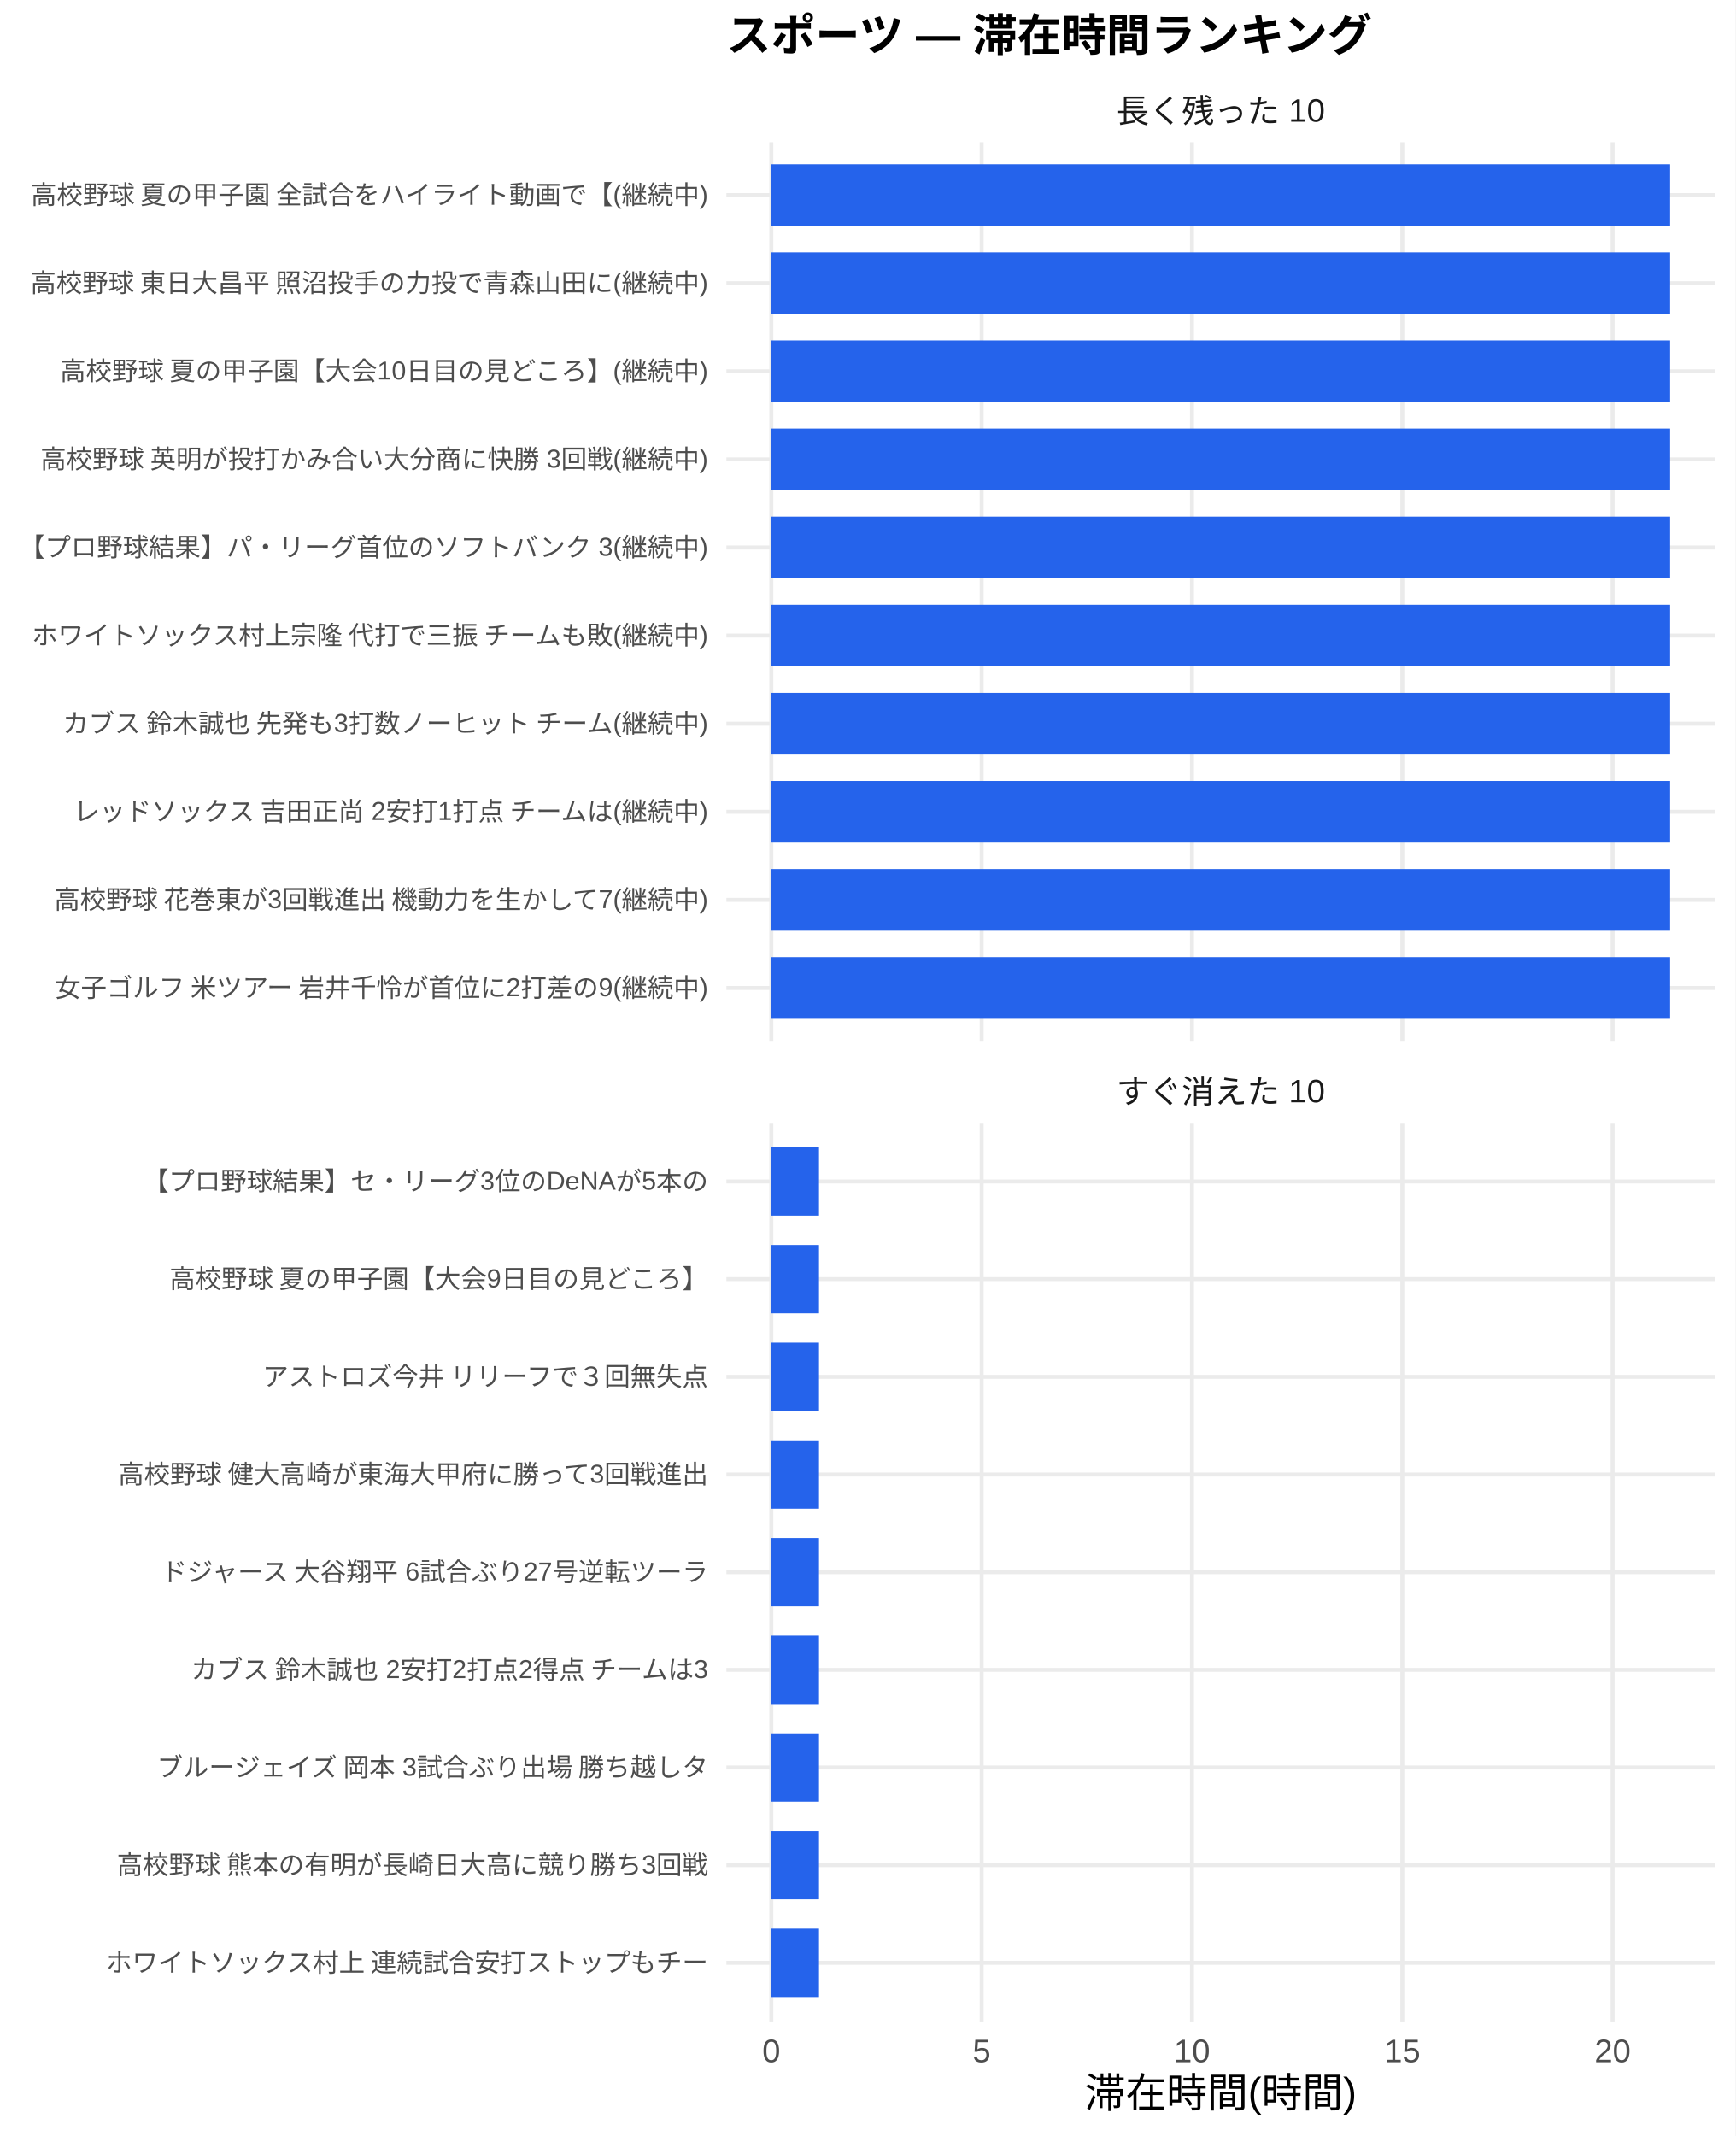
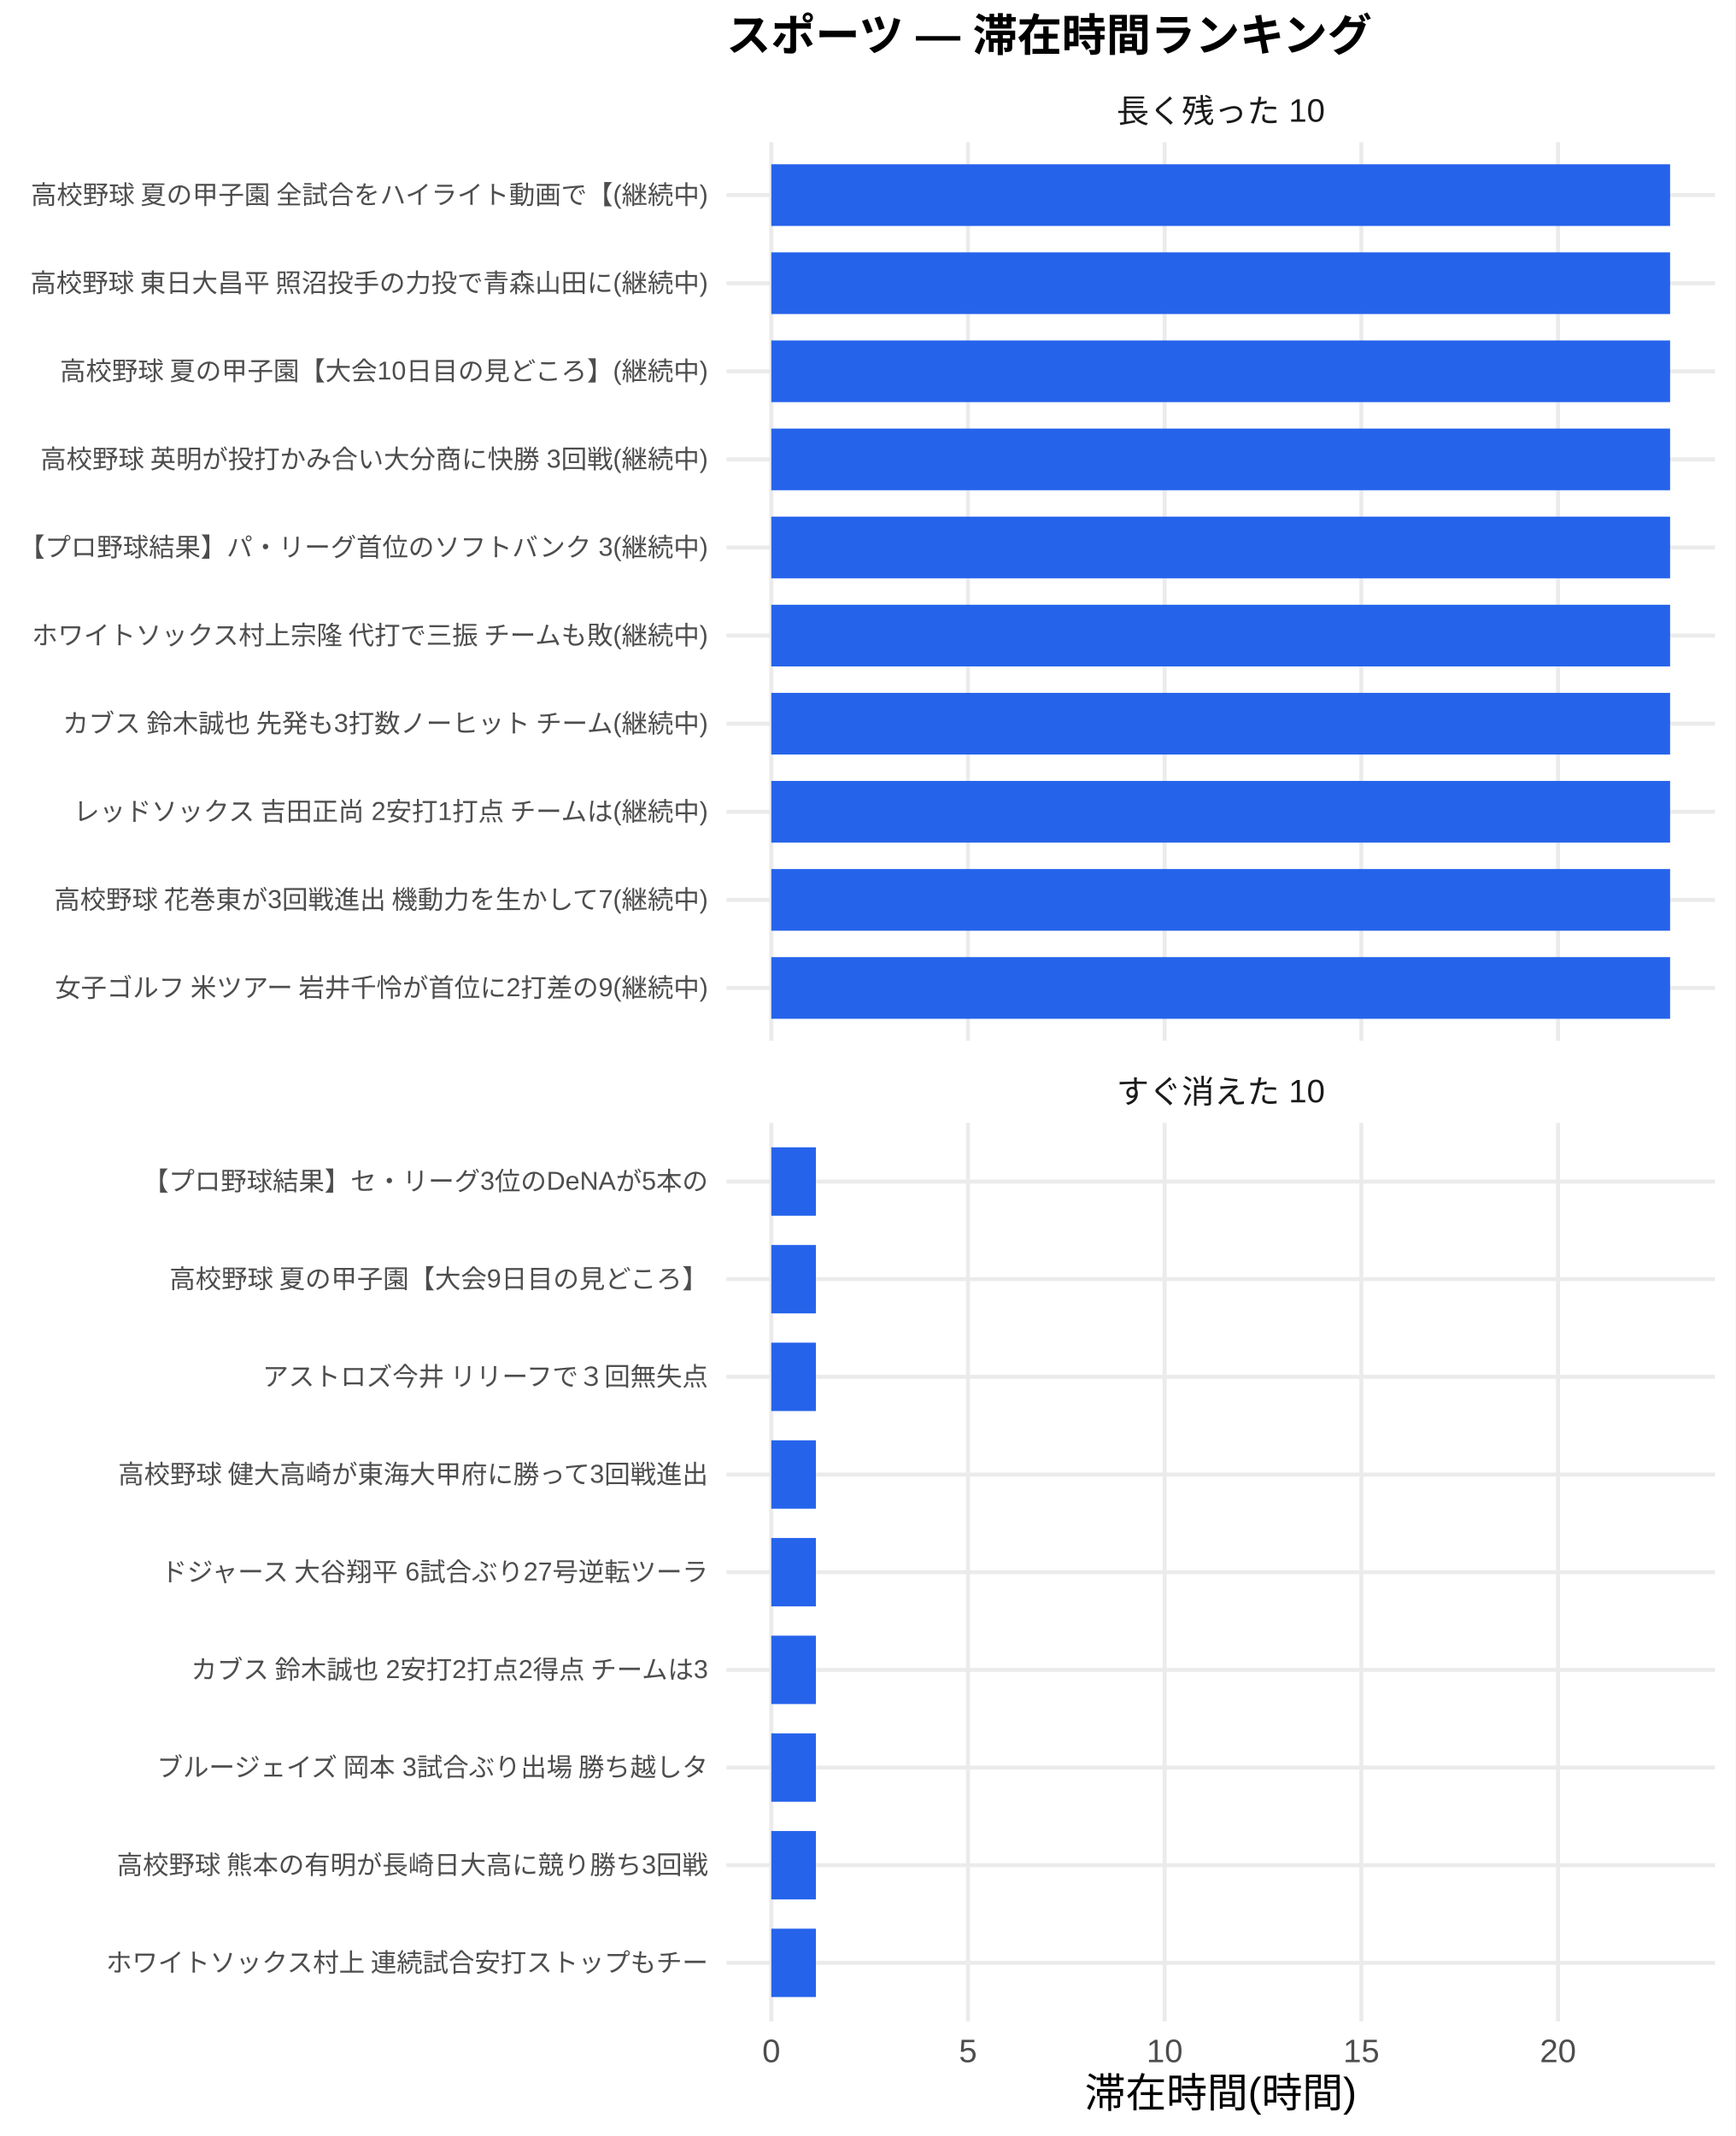
<svg xmlns="http://www.w3.org/2000/svg" width="468.00pt" height="576.00pt" viewBox="0 0 468.00 576.00">
  <g class="svglite">
    <defs>
      <style type="text/css">
    .svglite line, .svglite polyline, .svglite polygon, .svglite path, .svglite rect, .svglite circle {
      fill: none;
      stroke: #000000;
      stroke-linecap: round;
      stroke-linejoin: round;
      stroke-miterlimit: 10.00;
    }
    .svglite text {
      white-space: pre;
    }
    .svglite g.glyphgroup path {
      fill: inherit;
      stroke: none;
    }
  </style>
    </defs>
    <rect width="100%" height="100%" style="stroke: none; fill: #FFFFFF;" />
    <defs>
      <clipPath id="cpMC4wMHw0NjguMDB8MC4wMHw1NzYuMDA=">
        <rect x="0.00" y="0.00" width="468.00" height="576.00" />
      </clipPath>
    </defs>
    <g clip-path="url(#cpMC4wMHw0NjguMDB8MC4wMHw1NzYuMDA=)">
      <rect x="0.00" y="0.00" width="468.00" height="576.00" style="stroke-width: 1.07; stroke: none; fill: #FFFFFF;" />
    </g>
    <defs>
      <clipPath id="cpMTk1LjkwfDQ2Mi41MnwzOC4zNnwyODAuNjc=">
        <rect x="195.90" y="38.36" width="266.63" height="242.31" />
      </clipPath>
    </defs>
    <g clip-path="url(#cpMTk1LjkwfDQ2Mi41MnwzOC4zNnwyODAuNjc=)">
      <polyline points="195.90,266.42 462.52,266.42 " style="stroke-width: 1.07; stroke: #EBEBEB; stroke-linecap: butt;" />
      <polyline points="195.90,242.66 462.52,242.66 " style="stroke-width: 1.07; stroke: #EBEBEB; stroke-linecap: butt;" />
      <polyline points="195.90,218.91 462.52,218.91 " style="stroke-width: 1.07; stroke: #EBEBEB; stroke-linecap: butt;" />
      <polyline points="195.90,195.15 462.52,195.15 " style="stroke-width: 1.07; stroke: #EBEBEB; stroke-linecap: butt;" />
      <polyline points="195.90,171.39 462.52,171.39 " style="stroke-width: 1.07; stroke: #EBEBEB; stroke-linecap: butt;" />
      <polyline points="195.90,147.64 462.52,147.64 " style="stroke-width: 1.07; stroke: #EBEBEB; stroke-linecap: butt;" />
      <polyline points="195.90,123.88 462.52,123.88 " style="stroke-width: 1.07; stroke: #EBEBEB; stroke-linecap: butt;" />
      <polyline points="195.90,100.13 462.52,100.13 " style="stroke-width: 1.07; stroke: #EBEBEB; stroke-linecap: butt;" />
      <polyline points="195.90,76.37 462.52,76.37 " style="stroke-width: 1.07; stroke: #EBEBEB; stroke-linecap: butt;" />
      <polyline points="195.90,52.61 462.52,52.61 " style="stroke-width: 1.07; stroke: #EBEBEB; stroke-linecap: butt;" />
      <polyline points="208.01,280.67 208.01,38.36 " style="stroke-width: 1.07; stroke: #EBEBEB; stroke-linecap: butt;" />
-       <polyline points="264.74,280.67 264.74,38.36 " style="stroke-width: 1.07; stroke: #EBEBEB; stroke-linecap: butt;" />
-       <polyline points="321.46,280.67 321.46,38.36 " style="stroke-width: 1.07; stroke: #EBEBEB; stroke-linecap: butt;" />
-       <polyline points="378.18,280.67 378.18,38.36 " style="stroke-width: 1.07; stroke: #EBEBEB; stroke-linecap: butt;" />
-       <polyline points="434.90,280.67 434.90,38.36 " style="stroke-width: 1.07; stroke: #EBEBEB; stroke-linecap: butt;" />
+       <polyline points="261.05,280.67 261.05,38.36 " style="stroke-width: 1.07; stroke: #EBEBEB; stroke-linecap: butt;" />
+       <polyline points="314.09,280.67 314.09,38.36 " style="stroke-width: 1.07; stroke: #EBEBEB; stroke-linecap: butt;" />
+       <polyline points="367.13,280.67 367.13,38.36 " style="stroke-width: 1.07; stroke: #EBEBEB; stroke-linecap: butt;" />
+       <polyline points="420.17,280.67 420.17,38.36 " style="stroke-width: 1.07; stroke: #EBEBEB; stroke-linecap: butt;" />
      <rect x="208.01" y="44.30" width="242.39" height="16.63" style="stroke-width: 1.07; stroke: none; stroke-linecap: butt; stroke-linejoin: miter; fill: #2563EB;" />
      <rect x="208.01" y="68.05" width="242.39" height="16.63" style="stroke-width: 1.07; stroke: none; stroke-linecap: butt; stroke-linejoin: miter; fill: #2563EB;" />
      <rect x="208.01" y="91.81" width="242.39" height="16.63" style="stroke-width: 1.07; stroke: none; stroke-linecap: butt; stroke-linejoin: miter; fill: #2563EB;" />
      <rect x="208.01" y="115.57" width="242.39" height="16.63" style="stroke-width: 1.07; stroke: none; stroke-linecap: butt; stroke-linejoin: miter; fill: #2563EB;" />
      <rect x="208.01" y="139.32" width="242.39" height="16.63" style="stroke-width: 1.07; stroke: none; stroke-linecap: butt; stroke-linejoin: miter; fill: #2563EB;" />
      <rect x="208.01" y="163.08" width="242.39" height="16.63" style="stroke-width: 1.07; stroke: none; stroke-linecap: butt; stroke-linejoin: miter; fill: #2563EB;" />
      <rect x="208.01" y="186.84" width="242.39" height="16.63" style="stroke-width: 1.07; stroke: none; stroke-linecap: butt; stroke-linejoin: miter; fill: #2563EB;" />
      <rect x="208.01" y="210.59" width="242.39" height="16.63" style="stroke-width: 1.07; stroke: none; stroke-linecap: butt; stroke-linejoin: miter; fill: #2563EB;" />
      <rect x="208.01" y="234.35" width="242.39" height="16.63" style="stroke-width: 1.07; stroke: none; stroke-linecap: butt; stroke-linejoin: miter; fill: #2563EB;" />
      <rect x="208.01" y="258.10" width="242.39" height="16.63" style="stroke-width: 1.07; stroke: none; stroke-linecap: butt; stroke-linejoin: miter; fill: #2563EB;" />
    </g>
    <g clip-path="url(#cpMC4wMHw0NjguMDB8MC4wMHw1NzYuMDA=)">
</g>
    <defs>
      <clipPath id="cpMTk1LjkwfDQ2Mi41MnwzMDIuODB8NTQ1LjEy">
        <rect x="195.90" y="302.80" width="266.63" height="242.31" />
      </clipPath>
    </defs>
    <g clip-path="url(#cpMTk1LjkwfDQ2Mi41MnwzMDIuODB8NTQ1LjEy)">
      <polyline points="195.90,529.31 462.52,529.31 " style="stroke-width: 1.07; stroke: #EBEBEB; stroke-linecap: butt;" />
      <polyline points="195.90,502.97 462.52,502.97 " style="stroke-width: 1.07; stroke: #EBEBEB; stroke-linecap: butt;" />
      <polyline points="195.90,476.64 462.52,476.64 " style="stroke-width: 1.07; stroke: #EBEBEB; stroke-linecap: butt;" />
      <polyline points="195.90,450.30 462.52,450.30 " style="stroke-width: 1.07; stroke: #EBEBEB; stroke-linecap: butt;" />
      <polyline points="195.90,423.96 462.52,423.96 " style="stroke-width: 1.07; stroke: #EBEBEB; stroke-linecap: butt;" />
      <polyline points="195.90,397.62 462.52,397.62 " style="stroke-width: 1.07; stroke: #EBEBEB; stroke-linecap: butt;" />
      <polyline points="195.90,371.28 462.52,371.28 " style="stroke-width: 1.07; stroke: #EBEBEB; stroke-linecap: butt;" />
      <polyline points="195.90,344.94 462.52,344.94 " style="stroke-width: 1.07; stroke: #EBEBEB; stroke-linecap: butt;" />
      <polyline points="195.90,318.61 462.52,318.61 " style="stroke-width: 1.07; stroke: #EBEBEB; stroke-linecap: butt;" />
      <polyline points="208.01,545.12 208.01,302.80 " style="stroke-width: 1.07; stroke: #EBEBEB; stroke-linecap: butt;" />
-       <polyline points="264.74,545.12 264.74,302.80 " style="stroke-width: 1.07; stroke: #EBEBEB; stroke-linecap: butt;" />
-       <polyline points="321.46,545.12 321.46,302.80 " style="stroke-width: 1.07; stroke: #EBEBEB; stroke-linecap: butt;" />
-       <polyline points="378.18,545.12 378.18,302.80 " style="stroke-width: 1.07; stroke: #EBEBEB; stroke-linecap: butt;" />
-       <polyline points="434.90,545.12 434.90,302.80 " style="stroke-width: 1.07; stroke: #EBEBEB; stroke-linecap: butt;" />
-       <rect x="208.01" y="309.39" width="12.86" height="18.44" style="stroke-width: 1.07; stroke: none; stroke-linecap: butt; stroke-linejoin: miter; fill: #2563EB;" />
-       <rect x="208.01" y="335.73" width="12.86" height="18.44" style="stroke-width: 1.07; stroke: none; stroke-linecap: butt; stroke-linejoin: miter; fill: #2563EB;" />
-       <rect x="208.01" y="362.06" width="12.86" height="18.44" style="stroke-width: 1.07; stroke: none; stroke-linecap: butt; stroke-linejoin: miter; fill: #2563EB;" />
-       <rect x="208.01" y="388.40" width="12.86" height="18.44" style="stroke-width: 1.07; stroke: none; stroke-linecap: butt; stroke-linejoin: miter; fill: #2563EB;" />
-       <rect x="208.01" y="414.74" width="12.86" height="18.44" style="stroke-width: 1.07; stroke: none; stroke-linecap: butt; stroke-linejoin: miter; fill: #2563EB;" />
-       <rect x="208.01" y="441.08" width="12.86" height="18.44" style="stroke-width: 1.07; stroke: none; stroke-linecap: butt; stroke-linejoin: miter; fill: #2563EB;" />
-       <rect x="208.01" y="467.42" width="12.86" height="18.44" style="stroke-width: 1.07; stroke: none; stroke-linecap: butt; stroke-linejoin: miter; fill: #2563EB;" />
-       <rect x="208.01" y="493.76" width="12.86" height="18.44" style="stroke-width: 1.07; stroke: none; stroke-linecap: butt; stroke-linejoin: miter; fill: #2563EB;" />
-       <rect x="208.01" y="520.09" width="12.86" height="18.44" style="stroke-width: 1.07; stroke: none; stroke-linecap: butt; stroke-linejoin: miter; fill: #2563EB;" />
+       <polyline points="261.05,545.12 261.05,302.80 " style="stroke-width: 1.07; stroke: #EBEBEB; stroke-linecap: butt;" />
+       <polyline points="314.09,545.12 314.09,302.80 " style="stroke-width: 1.07; stroke: #EBEBEB; stroke-linecap: butt;" />
+       <polyline points="367.13,545.12 367.13,302.80 " style="stroke-width: 1.07; stroke: #EBEBEB; stroke-linecap: butt;" />
+       <polyline points="420.17,545.12 420.17,302.80 " style="stroke-width: 1.07; stroke: #EBEBEB; stroke-linecap: butt;" />
+       <rect x="208.01" y="309.39" width="12.02" height="18.44" style="stroke-width: 1.07; stroke: none; stroke-linecap: butt; stroke-linejoin: miter; fill: #2563EB;" />
+       <rect x="208.01" y="335.73" width="12.02" height="18.44" style="stroke-width: 1.07; stroke: none; stroke-linecap: butt; stroke-linejoin: miter; fill: #2563EB;" />
+       <rect x="208.01" y="362.06" width="12.02" height="18.44" style="stroke-width: 1.07; stroke: none; stroke-linecap: butt; stroke-linejoin: miter; fill: #2563EB;" />
+       <rect x="208.01" y="388.40" width="12.02" height="18.44" style="stroke-width: 1.07; stroke: none; stroke-linecap: butt; stroke-linejoin: miter; fill: #2563EB;" />
+       <rect x="208.01" y="414.74" width="12.02" height="18.44" style="stroke-width: 1.07; stroke: none; stroke-linecap: butt; stroke-linejoin: miter; fill: #2563EB;" />
+       <rect x="208.01" y="441.08" width="12.02" height="18.44" style="stroke-width: 1.07; stroke: none; stroke-linecap: butt; stroke-linejoin: miter; fill: #2563EB;" />
+       <rect x="208.01" y="467.42" width="12.02" height="18.44" style="stroke-width: 1.07; stroke: none; stroke-linecap: butt; stroke-linejoin: miter; fill: #2563EB;" />
+       <rect x="208.01" y="493.76" width="12.02" height="18.44" style="stroke-width: 1.07; stroke: none; stroke-linecap: butt; stroke-linejoin: miter; fill: #2563EB;" />
+       <rect x="208.01" y="520.09" width="12.02" height="18.44" style="stroke-width: 1.07; stroke: none; stroke-linecap: butt; stroke-linejoin: miter; fill: #2563EB;" />
    </g>
    <g clip-path="url(#cpMC4wMHw0NjguMDB8MC4wMHw1NzYuMDA=)">
</g>
    <defs>
      <clipPath id="cpMTk1LjkwfDQ2Mi41MnwyODYuMTV8MzAyLjgw">
        <rect x="195.90" y="286.15" width="266.63" height="16.65" />
      </clipPath>
    </defs>
    <g clip-path="url(#cpMTk1LjkwfDQ2Mi41MnwyODYuMTV8MzAyLjgw)">
      <text x="329.21" y="297.50" text-anchor="middle" style="font-size: 8.80px;fill: #1A1A1A; font-family: &quot;Liberation Sans&quot;;" textLength="56.20px" lengthAdjust="spacingAndGlyphs">すぐ消えた 10</text>
    </g>
    <g clip-path="url(#cpMC4wMHw0NjguMDB8MC4wMHw1NzYuMDA=)">
</g>
    <defs>
      <clipPath id="cpMTk1LjkwfDQ2Mi41MnwyMS43MXwzOC4zNg==">
        <rect x="195.90" y="21.71" width="266.63" height="16.65" />
      </clipPath>
    </defs>
    <g clip-path="url(#cpMTk1LjkwfDQ2Mi41MnwyMS43MXwzOC4zNg==)">
      <text x="329.21" y="33.06" text-anchor="middle" style="font-size: 8.80px;fill: #1A1A1A; font-family: &quot;Liberation Sans&quot;;" textLength="56.20px" lengthAdjust="spacingAndGlyphs">長く残った 10</text>
    </g>
    <g clip-path="url(#cpMC4wMHw0NjguMDB8MC4wMHw1NzYuMDA=)">
      <text x="208.01" y="556.10" text-anchor="middle" style="font-size: 8.80px;fill: #4D4D4D; font-family: &quot;Liberation Sans&quot;;" textLength="4.89px" lengthAdjust="spacingAndGlyphs">0</text>
-       <text x="264.74" y="556.10" text-anchor="middle" style="font-size: 8.80px;fill: #4D4D4D; font-family: &quot;Liberation Sans&quot;;" textLength="4.89px" lengthAdjust="spacingAndGlyphs">5</text>
-       <text x="321.46" y="556.10" text-anchor="middle" style="font-size: 8.80px;fill: #4D4D4D; font-family: &quot;Liberation Sans&quot;;" textLength="9.78px" lengthAdjust="spacingAndGlyphs">10</text>
-       <text x="378.18" y="556.10" text-anchor="middle" style="font-size: 8.80px;fill: #4D4D4D; font-family: &quot;Liberation Sans&quot;;" textLength="9.78px" lengthAdjust="spacingAndGlyphs">15</text>
-       <text x="434.90" y="556.10" text-anchor="middle" style="font-size: 8.80px;fill: #4D4D4D; font-family: &quot;Liberation Sans&quot;;" textLength="9.78px" lengthAdjust="spacingAndGlyphs">20</text>
+       <text x="261.05" y="556.10" text-anchor="middle" style="font-size: 8.80px;fill: #4D4D4D; font-family: &quot;Liberation Sans&quot;;" textLength="4.89px" lengthAdjust="spacingAndGlyphs">5</text>
+       <text x="314.09" y="556.10" text-anchor="middle" style="font-size: 8.80px;fill: #4D4D4D; font-family: &quot;Liberation Sans&quot;;" textLength="9.78px" lengthAdjust="spacingAndGlyphs">10</text>
+       <text x="367.13" y="556.10" text-anchor="middle" style="font-size: 8.80px;fill: #4D4D4D; font-family: &quot;Liberation Sans&quot;;" textLength="9.78px" lengthAdjust="spacingAndGlyphs">15</text>
+       <text x="420.17" y="556.10" text-anchor="middle" style="font-size: 8.80px;fill: #4D4D4D; font-family: &quot;Liberation Sans&quot;;" textLength="9.78px" lengthAdjust="spacingAndGlyphs">20</text>
      <text x="190.96" y="268.83" text-anchor="end" style="font-size: 7.00px;fill: #4D4D4D; font-family: &quot;Liberation Sans&quot;;" textLength="177.31px" lengthAdjust="spacingAndGlyphs">女子ゴルフ 米ツアー 岩井千怜が首位に2打差の9(継続中)</text>
      <text x="190.96" y="245.07" text-anchor="end" style="font-size: 7.00px;fill: #4D4D4D; font-family: &quot;Liberation Sans&quot;;" textLength="177.31px" lengthAdjust="spacingAndGlyphs">高校野球 花巻東が3回戦進出 機動力を生かして7(継続中)</text>
      <text x="190.96" y="221.31" text-anchor="end" style="font-size: 7.00px;fill: #4D4D4D; font-family: &quot;Liberation Sans&quot;;" textLength="172.25px" lengthAdjust="spacingAndGlyphs">レッドソックス 吉田正尚 2安打1打点 チームは(継続中)</text>
      <text x="190.96" y="197.56" text-anchor="end" style="font-size: 7.00px;fill: #4D4D4D; font-family: &quot;Liberation Sans&quot;;" textLength="175.36px" lengthAdjust="spacingAndGlyphs">カブス 鈴木誠也 先発も3打数ノーヒット チーム(継続中)</text>
      <text x="190.96" y="173.80" text-anchor="end" style="font-size: 7.00px;fill: #4D4D4D; font-family: &quot;Liberation Sans&quot;;" textLength="183.53px" lengthAdjust="spacingAndGlyphs">ホワイトソックス村上宗隆 代打で三振 チームも敗(継続中)</text>
      <text x="190.96" y="150.05" text-anchor="end" style="font-size: 7.00px;fill: #4D4D4D; font-family: &quot;Liberation Sans&quot;;" textLength="185.48px" lengthAdjust="spacingAndGlyphs">【プロ野球結果】パ・リーグ首位のソフトバンク 3(継続中)</text>
      <text x="190.96" y="126.29" text-anchor="end" style="font-size: 7.00px;fill: #4D4D4D; font-family: &quot;Liberation Sans&quot;;" textLength="180.42px" lengthAdjust="spacingAndGlyphs">高校野球 英明が投打かみ合い大分商に快勝 3回戦(継続中)</text>
      <text x="190.96" y="102.53" text-anchor="end" style="font-size: 7.00px;fill: #4D4D4D; font-family: &quot;Liberation Sans&quot;;" textLength="175.38px" lengthAdjust="spacingAndGlyphs">高校野球 夏の甲子園【大会10日目の見どころ】(継続中)</text>
      <text x="190.96" y="78.78" text-anchor="end" style="font-size: 7.00px;fill: #4D4D4D; font-family: &quot;Liberation Sans&quot;;" textLength="183.53px" lengthAdjust="spacingAndGlyphs">高校野球 東日大昌平 照沼投手の力投で青森山田に(継続中)</text>
      <text x="190.96" y="55.02" text-anchor="end" style="font-size: 7.00px;fill: #4D4D4D; font-family: &quot;Liberation Sans&quot;;" textLength="183.53px" lengthAdjust="spacingAndGlyphs">高校野球 夏の甲子園 全試合をハイライト動画で【(継続中)</text>
      <text x="190.96" y="531.72" text-anchor="end" style="font-size: 7.00px;fill: #4D4D4D; font-family: &quot;Liberation Sans&quot;;" textLength="162.94px" lengthAdjust="spacingAndGlyphs">ホワイトソックス村上 連続試合安打ストップもチー</text>
      <text x="190.96" y="505.38" text-anchor="end" style="font-size: 7.00px;fill: #4D4D4D; font-family: &quot;Liberation Sans&quot;;" textLength="159.83px" lengthAdjust="spacingAndGlyphs">高校野球 熊本の有明が長崎日大高に競り勝ち3回戦</text>
      <text x="190.96" y="479.04" text-anchor="end" style="font-size: 7.00px;fill: #4D4D4D; font-family: &quot;Liberation Sans&quot;;" textLength="149.70px" lengthAdjust="spacingAndGlyphs">ブルージェイズ 岡本 3試合ぶり出場 勝ち越しタ</text>
      <text x="190.96" y="452.71" text-anchor="end" style="font-size: 7.00px;fill: #4D4D4D; font-family: &quot;Liberation Sans&quot;;" textLength="140.38px" lengthAdjust="spacingAndGlyphs">カブス 鈴木誠也 2安打2打点2得点 チームは3</text>
      <text x="190.96" y="426.37" text-anchor="end" style="font-size: 7.00px;fill: #4D4D4D; font-family: &quot;Liberation Sans&quot;;" textLength="148.55px" lengthAdjust="spacingAndGlyphs">ドジャース 大谷翔平 6試合ぶり27号逆転ツーラ</text>
      <text x="190.96" y="400.03" text-anchor="end" style="font-size: 7.00px;fill: #4D4D4D; font-family: &quot;Liberation Sans&quot;;" textLength="159.83px" lengthAdjust="spacingAndGlyphs">高校野球 健大高崎が東海大甲府に勝って3回戦進出</text>
      <text x="190.96" y="373.69" text-anchor="end" style="font-size: 7.00px;fill: #4D4D4D; font-family: &quot;Liberation Sans&quot;;" textLength="120.94px" lengthAdjust="spacingAndGlyphs">アストロズ今井 リリーフで３回無失点</text>
      <text x="190.96" y="347.35" text-anchor="end" style="font-size: 7.00px;fill: #4D4D4D; font-family: &quot;Liberation Sans&quot;;" textLength="145.83px" lengthAdjust="spacingAndGlyphs">高校野球 夏の甲子園【大会9日目の見どころ】</text>
      <text x="190.96" y="321.01" text-anchor="end" style="font-size: 7.00px;fill: #4D4D4D; font-family: &quot;Liberation Sans&quot;;" textLength="152.47px" lengthAdjust="spacingAndGlyphs">【プロ野球結果】セ・リーグ3位のDeNAが5本の</text>
      <text x="329.21" y="568.24" text-anchor="middle" style="font-size: 11.00px; font-family: &quot;Liberation Sans&quot;;" textLength="73.31px" lengthAdjust="spacingAndGlyphs">滞在時間(時間)</text>
      <text x="195.90" y="13.74" style="font-size: 12.00px; font-weight: bold; font-family: &quot;Liberation Sans&quot;;" textLength="174.66px" lengthAdjust="spacingAndGlyphs">スポーツ — 滞在時間ランキング</text>
    </g>
  </g>
</svg>
